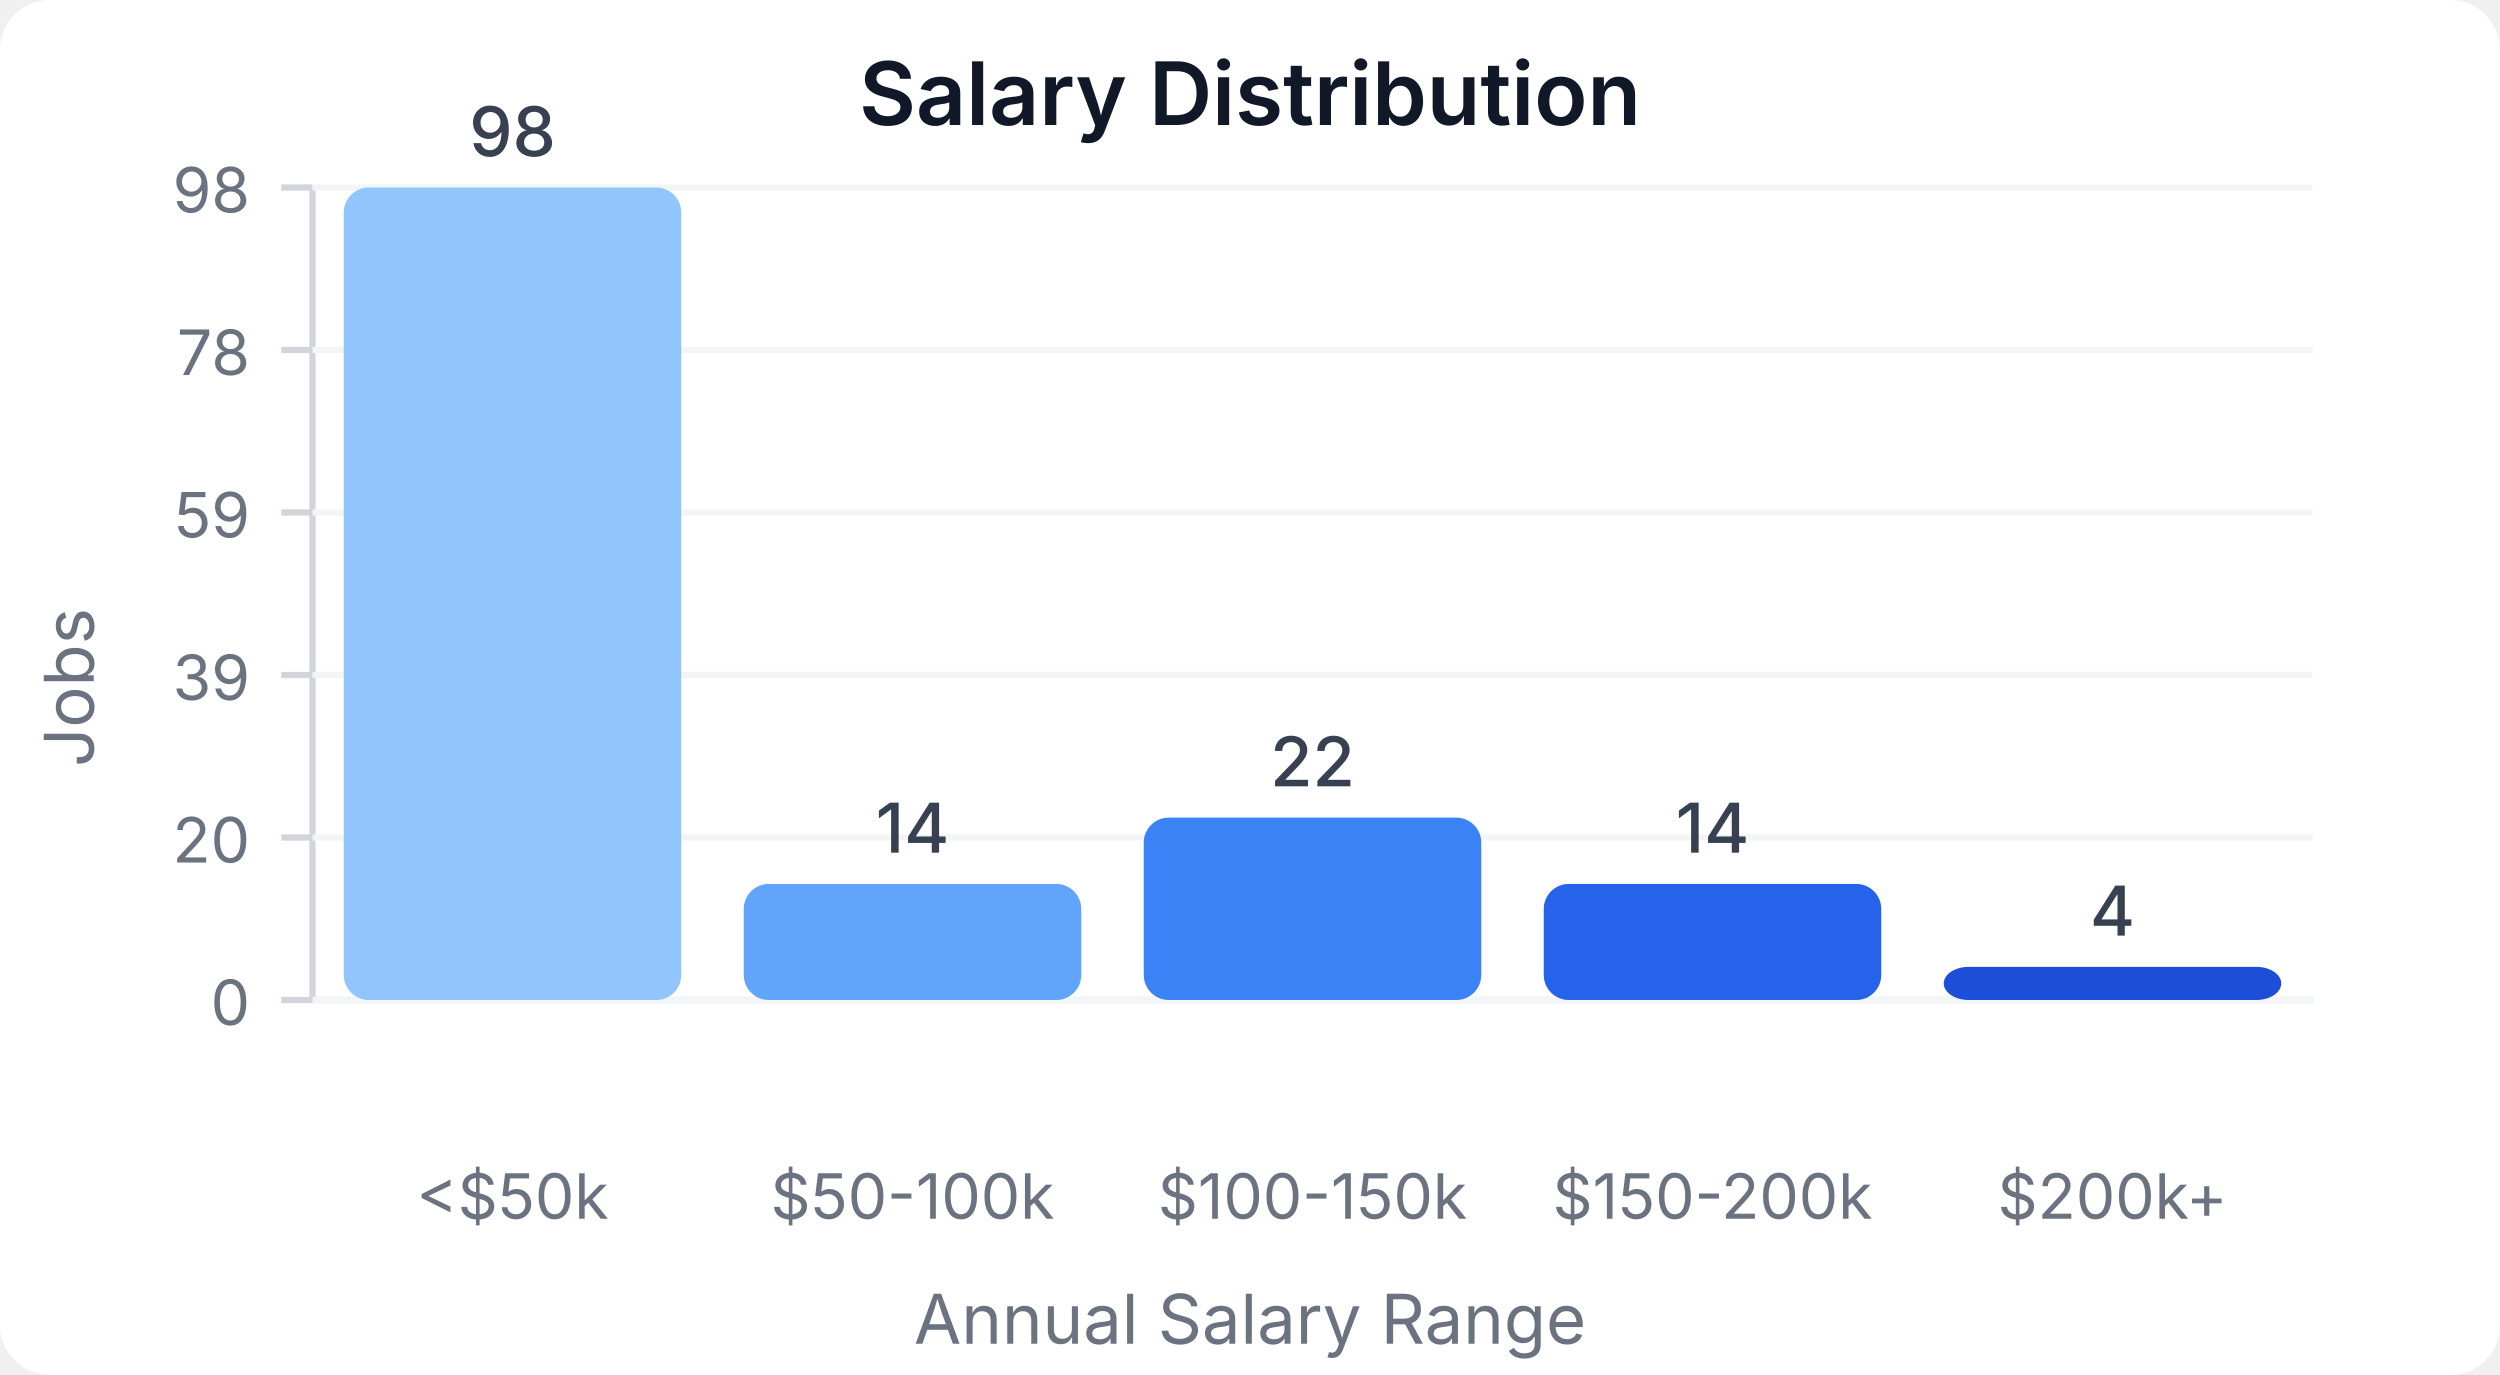
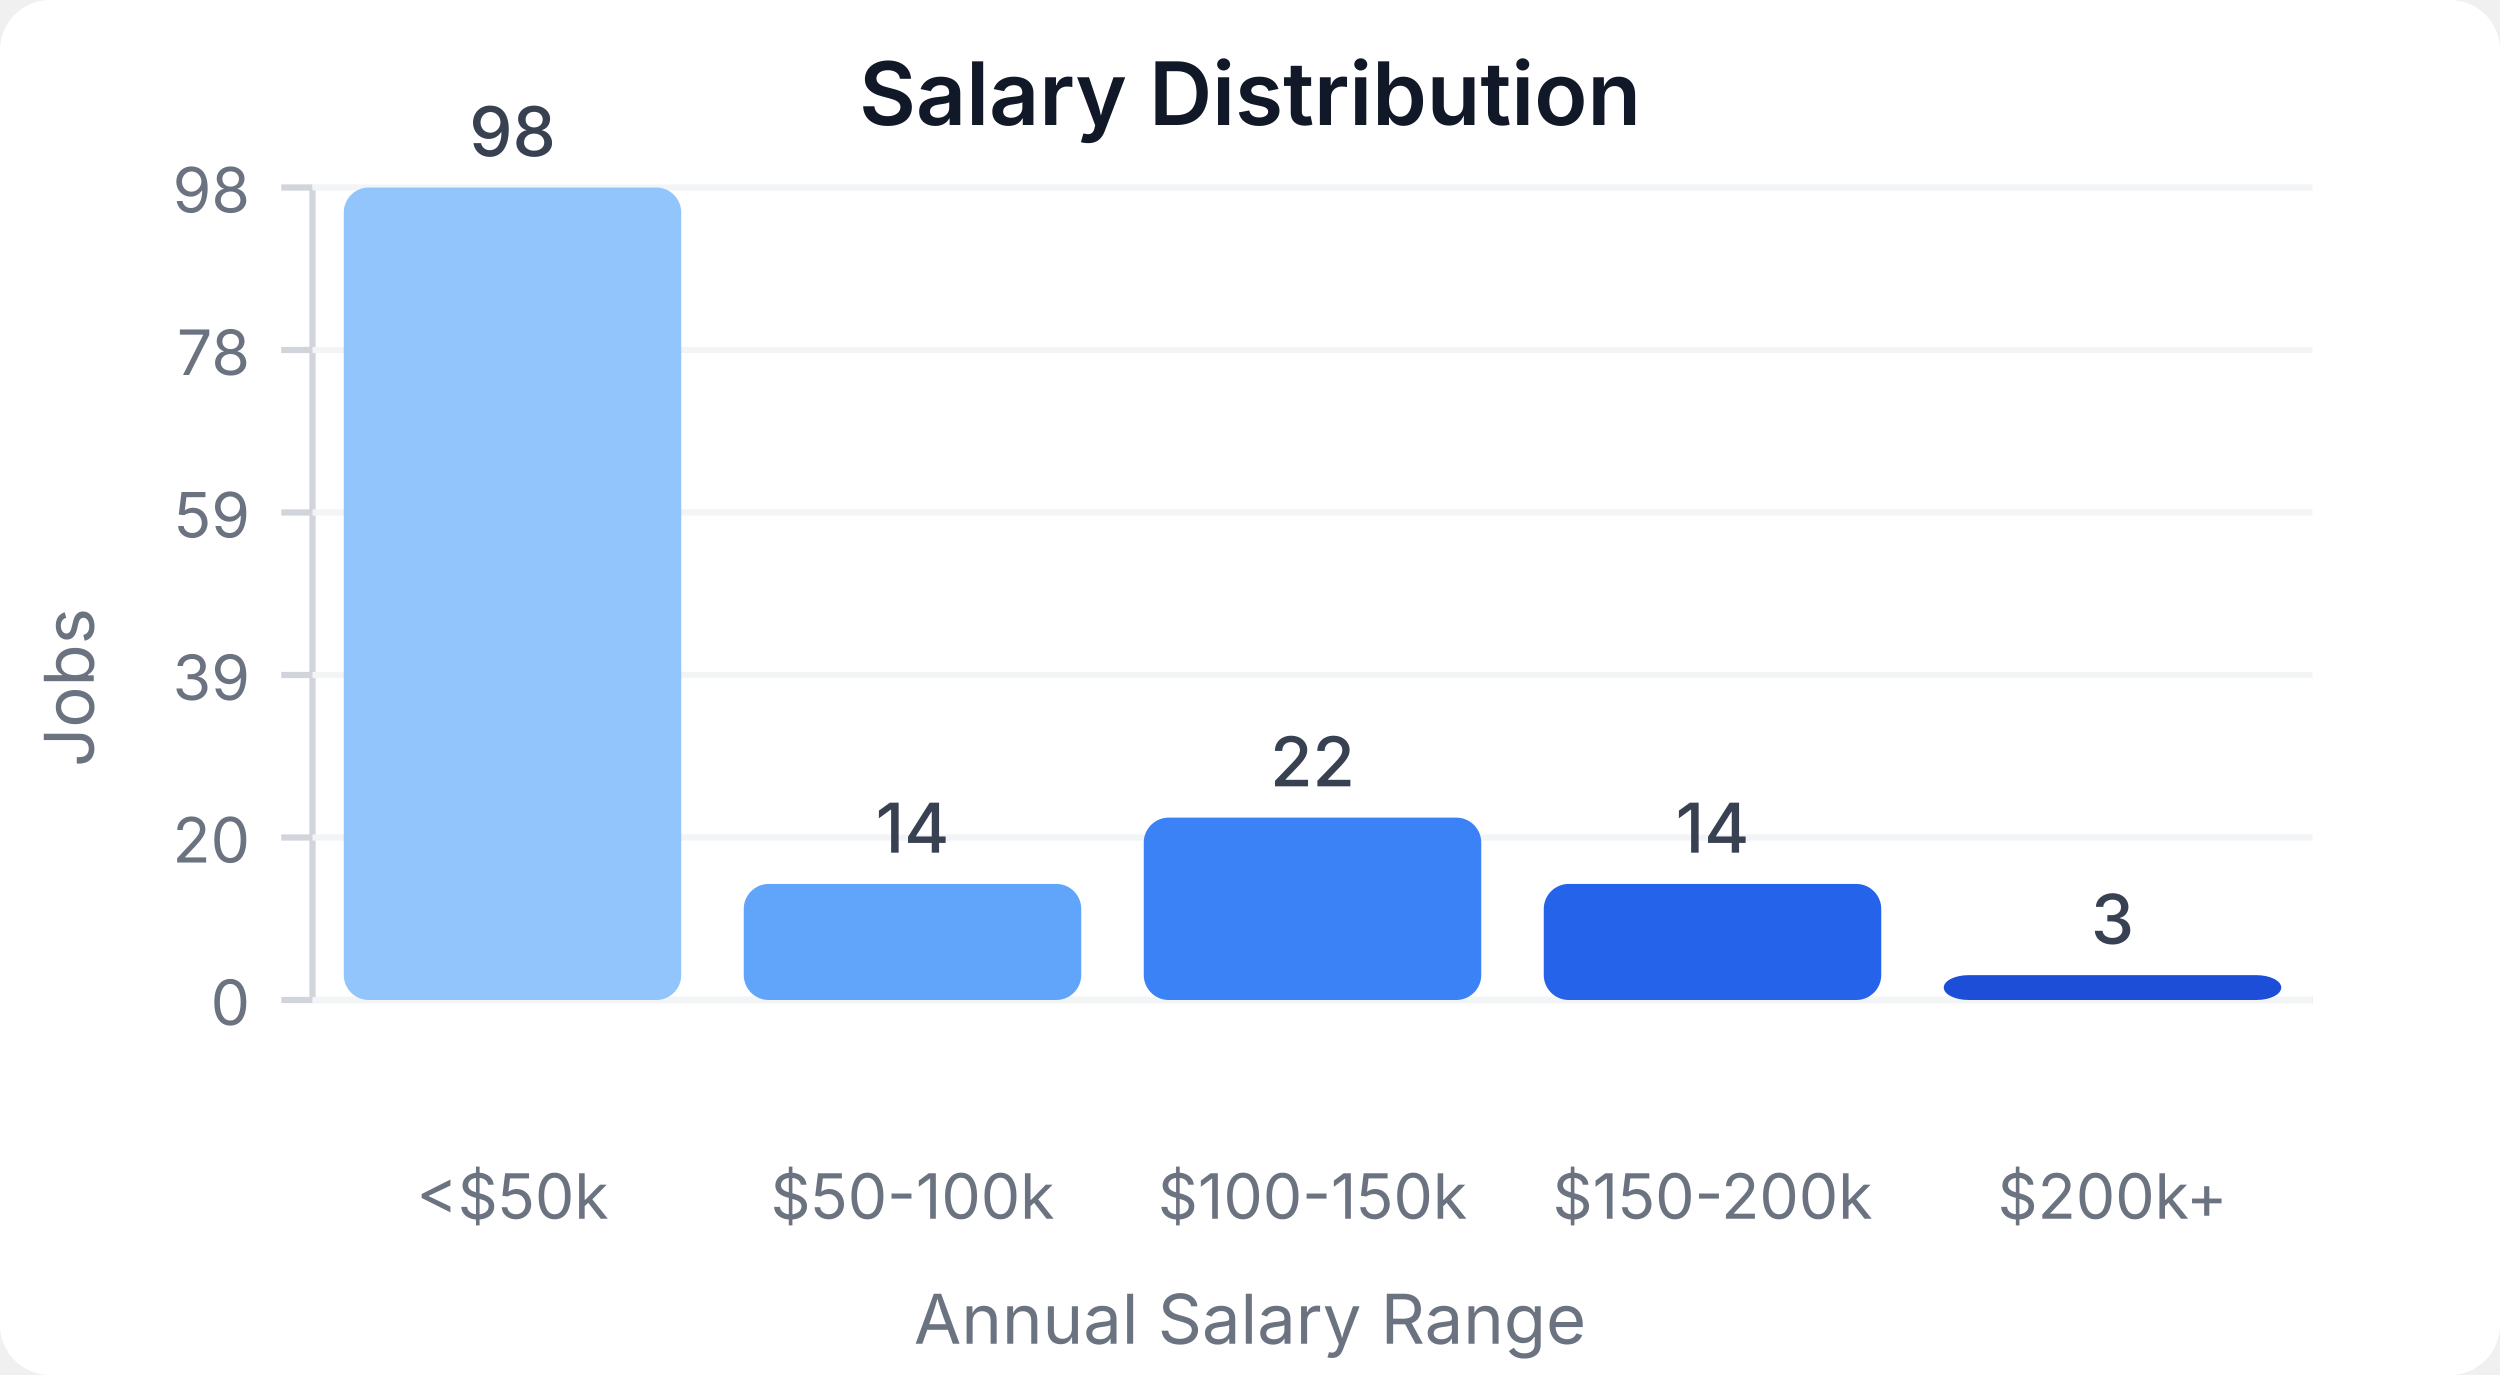
<svg xmlns="http://www.w3.org/2000/svg" width="400" height="220" viewBox="0 0 400 220">
  <style>
    text { font-family: system-ui, -apple-system, sans-serif; }
  </style>
  <rect width="400" height="220" fill="#ffffff" rx="8" />
  <text x="200" y="20" text-anchor="middle" font-size="14" font-weight="600" fill="#111827">Salary Distribution</text>
  <line x1="50" y1="30" x2="50" y2="160" stroke="#d1d5db" stroke-width="1" />
  <line x1="50" y1="160" x2="370" y2="160" stroke="#d1d5db" stroke-width="1" />
  <line x1="45" y1="160" x2="50" y2="160" stroke="#d1d5db" stroke-width="1" />
  <text x="40" y="164" text-anchor="end" font-size="10" fill="#6b7280">0</text>
  <line x1="50" y1="160" x2="370" y2="160" stroke="#f3f4f6" stroke-width="1" />
  <line x1="45" y1="134" x2="50" y2="134" stroke="#d1d5db" stroke-width="1" />
  <text x="40" y="138" text-anchor="end" font-size="10" fill="#6b7280">20</text>
  <line x1="50" y1="134" x2="370" y2="134" stroke="#f3f4f6" stroke-width="1" />
  <line x1="45" y1="108" x2="50" y2="108" stroke="#d1d5db" stroke-width="1" />
  <text x="40" y="112" text-anchor="end" font-size="10" fill="#6b7280">39</text>
  <line x1="50" y1="108" x2="370" y2="108" stroke="#f3f4f6" stroke-width="1" />
  <line x1="45" y1="82" x2="50" y2="82" stroke="#d1d5db" stroke-width="1" />
  <text x="40" y="86" text-anchor="end" font-size="10" fill="#6b7280">59</text>
  <line x1="50" y1="82" x2="370" y2="82" stroke="#f3f4f6" stroke-width="1" />
  <line x1="45" y1="56" x2="50" y2="56" stroke="#d1d5db" stroke-width="1" />
  <text x="40" y="60" text-anchor="end" font-size="10" fill="#6b7280">78</text>
  <line x1="50" y1="56" x2="370" y2="56" stroke="#f3f4f6" stroke-width="1" />
  <line x1="45" y1="30" x2="50" y2="30" stroke="#d1d5db" stroke-width="1" />
  <text x="40" y="34" text-anchor="end" font-size="10" fill="#6b7280">98</text>
  <line x1="50" y1="30" x2="370" y2="30" stroke="#f3f4f6" stroke-width="1" />
  <rect x="55" y="30" width="54" height="130" fill="#93c5fd" rx="4" />
  <text x="82" y="25" text-anchor="middle" font-size="11" fill="#374151" font-weight="500">98</text>
  <text x="82" y="195" text-anchor="middle" font-size="10" fill="#6b7280">&lt;$50k</text>
  <rect x="119" y="141.429" width="54" height="18.571" fill="#60a5fa" rx="4" />
  <text x="146" y="136.429" text-anchor="middle" font-size="11" fill="#374151" font-weight="500">14</text>
  <text x="146" y="195" text-anchor="middle" font-size="10" fill="#6b7280">$50-100k</text>
  <rect x="183" y="130.816" width="54" height="29.184" fill="#3b82f6" rx="4" />
  <text x="210" y="125.816" text-anchor="middle" font-size="11" fill="#374151" font-weight="500">22</text>
  <text x="210" y="195" text-anchor="middle" font-size="10" fill="#6b7280">$100-150k</text>
  <rect x="247" y="141.429" width="54" height="18.571" fill="#2563eb" rx="4" />
  <text x="274" y="136.429" text-anchor="middle" font-size="11" fill="#374151" font-weight="500">14</text>
  <text x="274" y="195" text-anchor="middle" font-size="10" fill="#6b7280">$150-200k</text>
-   <rect x="311" y="154.694" width="54" height="5.306" fill="#1d4ed8" rx="4" />
-   <text x="338" y="149.694" text-anchor="middle" font-size="11" fill="#374151" font-weight="500">4</text>
+   <rect x="311" y="156.02" width="54" height="3.98" fill="#1d4ed8" rx="4" />
+   <text x="338" y="151.02" text-anchor="middle" font-size="11" fill="#374151" font-weight="500">3</text>
  <text x="338" y="195" text-anchor="middle" font-size="10" fill="#6b7280">$200k+</text>
  <text x="15" y="110" text-anchor="middle" font-size="11" fill="#6b7280" transform="rotate(-90, 15, 110)">Jobs</text>
  <text x="200" y="215" text-anchor="middle" font-size="11" fill="#6b7280">Annual Salary Range</text>
</svg>
